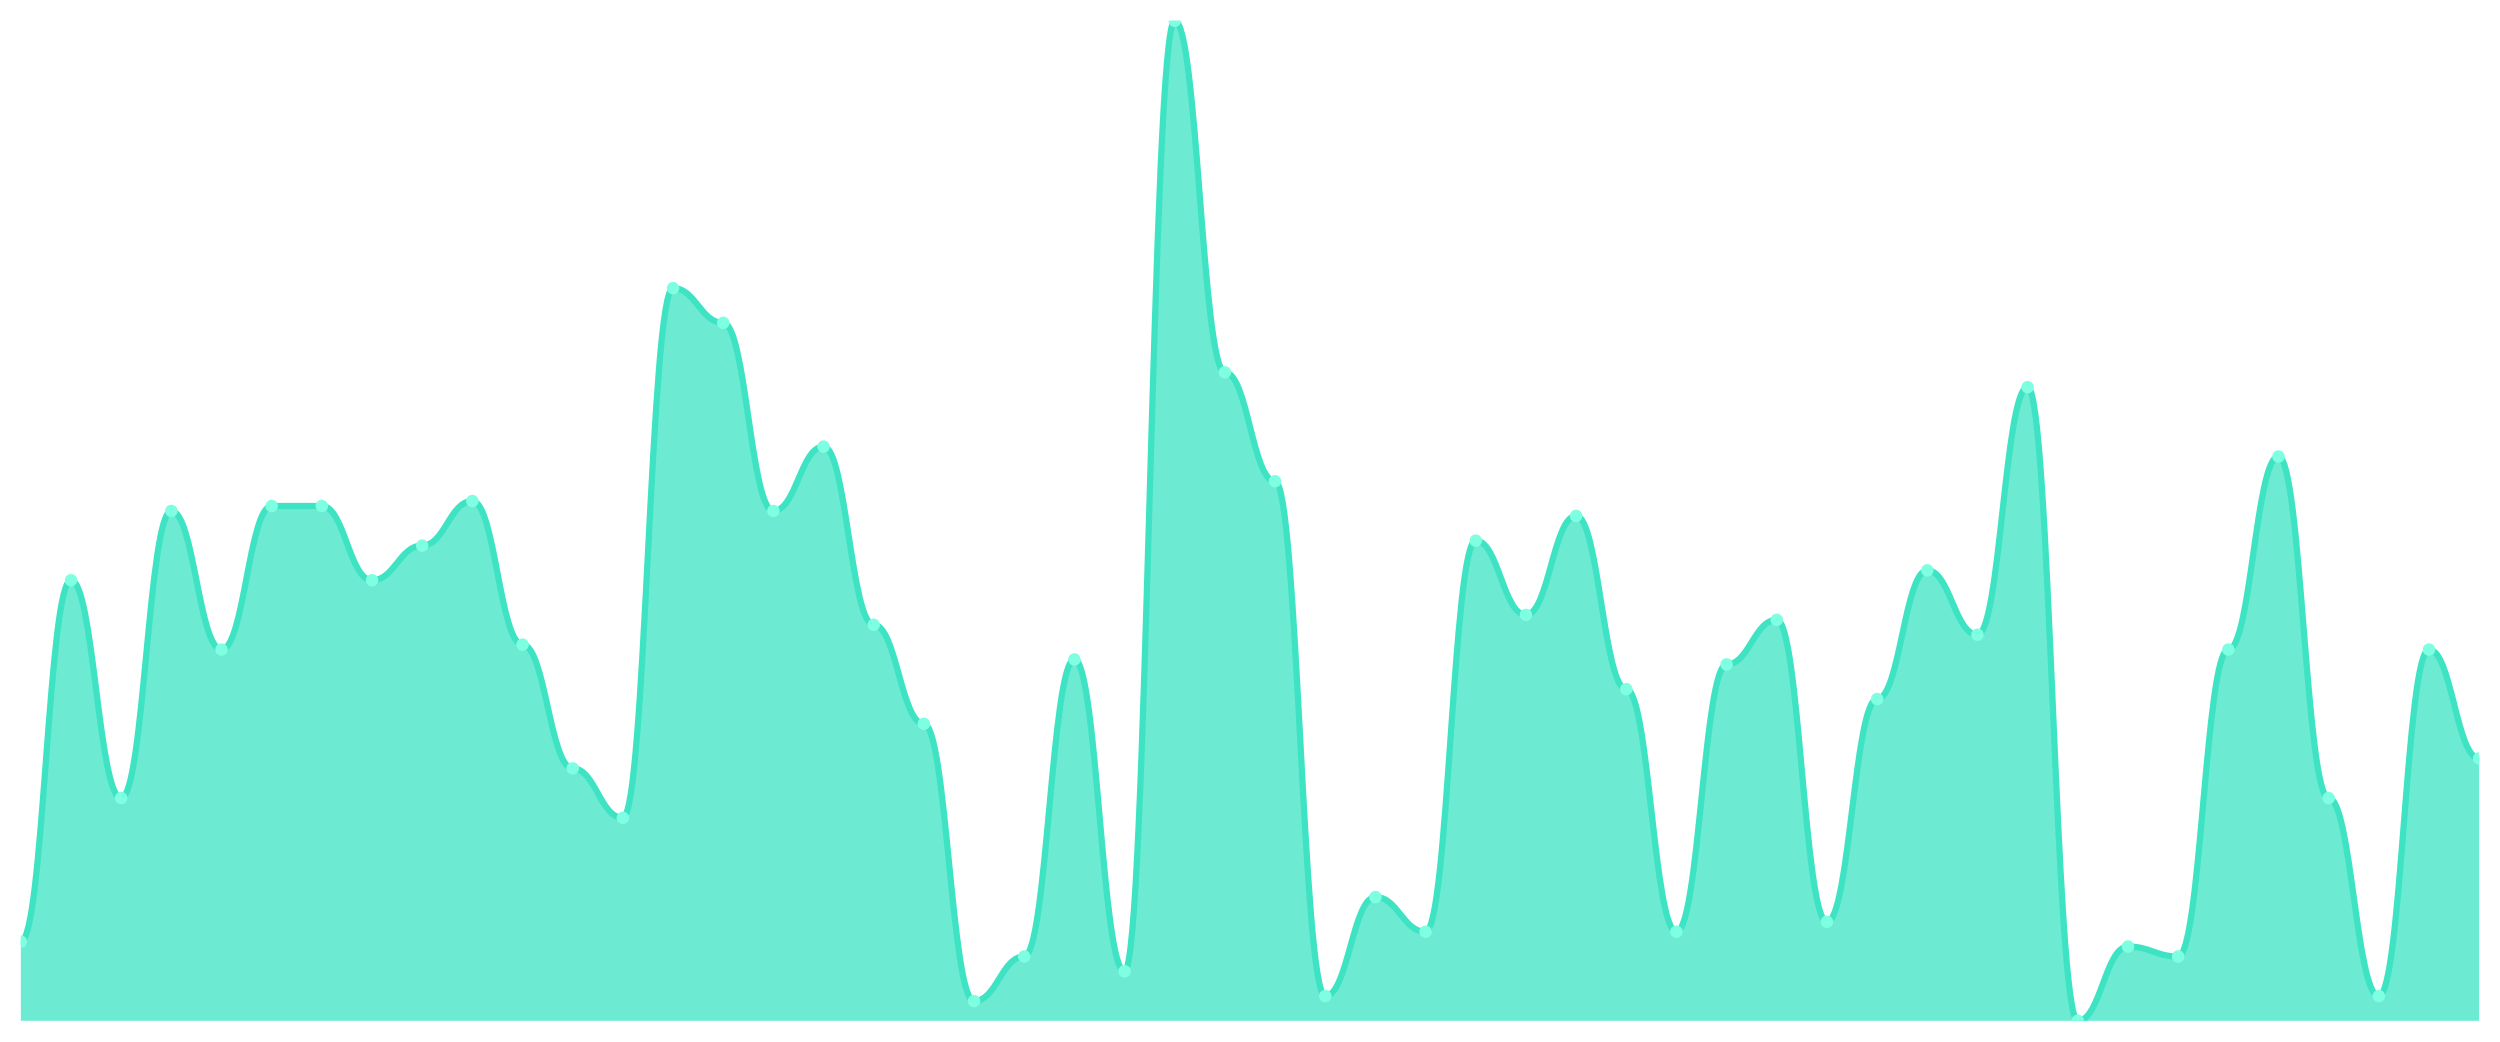
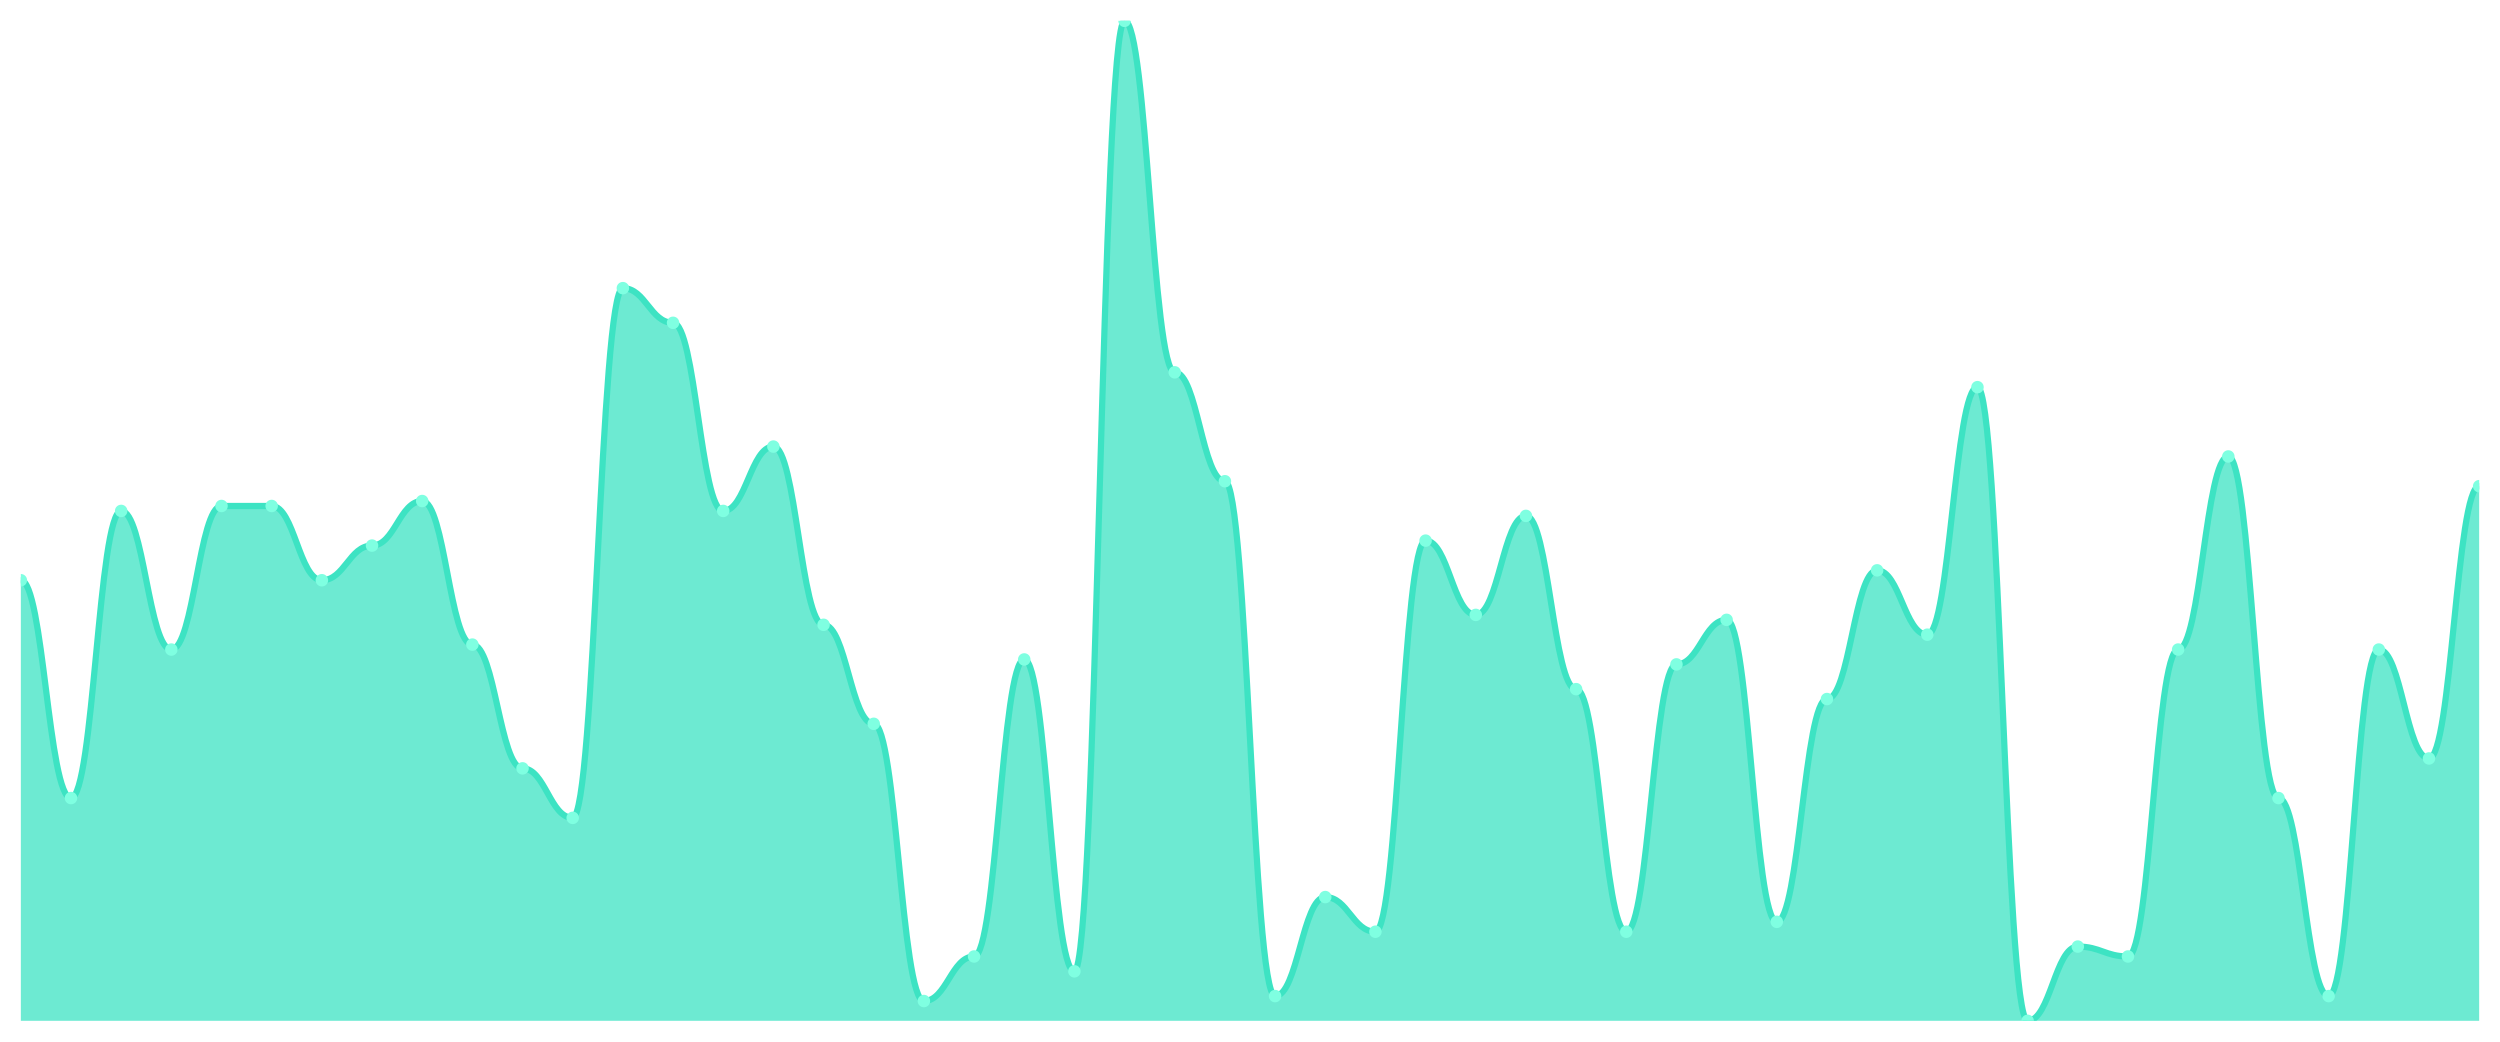
<svg xmlns="http://www.w3.org/2000/svg" viewBox="0 0 1200 500" width="1200" height="500">
  <defs>
    <clipPath id="c">
      <rect x="10" y="10" width="1180" height="480" />
    </clipPath>
  </defs>
  <rect width="1200" height="500" fill="none" />
  <g clip-path="url(#c)">
-     <path d="M 10,490 L 10,451.98 C 20.837,451.98 23.245,278.515 34.082,278.515 C 44.918,278.515 47.327,383.069 58.163,383.069 C 69,383.069 71.408,245.248 82.245,245.248 C 93.082,245.248 95.49,311.782 106.327,311.782 C 117.163,311.782 119.571,242.871 130.408,242.871 C 141.245,242.871 143.653,242.871 154.49,242.871 C 165.327,242.871 167.735,278.515 178.571,278.515 C 189.408,278.515 191.816,261.881 202.653,261.881 C 213.49,261.881 215.898,240.495 226.735,240.495 C 237.571,240.495 239.98,309.406 250.816,309.406 C 261.653,309.406 264.061,368.812 274.898,368.812 C 285.735,368.812 288.143,392.574 298.98,392.574 C 309.816,392.574 312.224,138.317 323.061,138.317 C 333.898,138.317 336.306,154.95 347.143,154.95 C 357.98,154.95 360.388,245.248 371.224,245.248 C 382.061,245.248 384.469,214.356 395.306,214.356 C 406.143,214.356 408.551,299.901 419.388,299.901 C 430.224,299.901 432.633,347.426 443.469,347.426 C 454.306,347.426 456.714,480.495 467.551,480.495 C 478.388,480.495 480.796,459.109 491.633,459.109 C 502.469,459.109 504.878,316.535 515.714,316.535 C 526.551,316.535 528.959,466.238 539.796,466.238 C 550.633,466.238 553.041,10 563.878,10 C 574.714,10 577.122,178.713 587.959,178.713 C 598.796,178.713 601.204,230.99 612.041,230.99 C 622.878,230.99 625.286,478.119 636.122,478.119 C 646.959,478.119 649.367,430.594 660.204,430.594 C 671.041,430.594 673.449,447.228 684.286,447.228 C 695.122,447.228 697.531,259.505 708.367,259.505 C 719.204,259.505 721.612,295.149 732.449,295.149 C 743.286,295.149 745.694,247.624 756.531,247.624 C 767.367,247.624 769.776,330.792 780.612,330.792 C 791.449,330.792 793.857,447.228 804.694,447.228 C 815.531,447.228 817.939,318.911 828.776,318.911 C 839.612,318.911 842.02,297.525 852.857,297.525 C 863.694,297.525 866.102,442.475 876.939,442.475 C 887.776,442.475 890.184,335.545 901.02,335.545 C 911.857,335.545 914.265,273.762 925.102,273.762 C 935.939,273.762 938.347,304.653 949.184,304.653 C 960.02,304.653 962.429,185.842 973.265,185.842 C 984.102,185.842 986.51,490 997.347,490 C 1008.184,490 1010.592,454.356 1021.429,454.356 C 1032.265,454.356 1034.673,459.109 1045.51,459.109 C 1056.347,459.109 1058.755,311.782 1069.592,311.782 C 1080.429,311.782 1082.837,219.109 1093.673,219.109 C 1104.51,219.109 1106.918,383.069 1117.755,383.069 C 1128.592,383.069 1131,478.119 1141.837,478.119 C 1152.673,478.119 1155.082,311.782 1165.918,311.782 C 1176.755,311.782 1179.163,364.059 1190,364.059 L 1190,490 Z" fill="rgba(61,227,195,0.75)" />
-     <path d="M 10,451.98 C 20.837,451.98 23.245,278.515 34.082,278.515 C 44.918,278.515 47.327,383.069 58.163,383.069 C 69,383.069 71.408,245.248 82.245,245.248 C 93.082,245.248 95.49,311.782 106.327,311.782 C 117.163,311.782 119.571,242.871 130.408,242.871 C 141.245,242.871 143.653,242.871 154.49,242.871 C 165.327,242.871 167.735,278.515 178.571,278.515 C 189.408,278.515 191.816,261.881 202.653,261.881 C 213.49,261.881 215.898,240.495 226.735,240.495 C 237.571,240.495 239.98,309.406 250.816,309.406 C 261.653,309.406 264.061,368.812 274.898,368.812 C 285.735,368.812 288.143,392.574 298.98,392.574 C 309.816,392.574 312.224,138.317 323.061,138.317 C 333.898,138.317 336.306,154.95 347.143,154.95 C 357.98,154.95 360.388,245.248 371.224,245.248 C 382.061,245.248 384.469,214.356 395.306,214.356 C 406.143,214.356 408.551,299.901 419.388,299.901 C 430.224,299.901 432.633,347.426 443.469,347.426 C 454.306,347.426 456.714,480.495 467.551,480.495 C 478.388,480.495 480.796,459.109 491.633,459.109 C 502.469,459.109 504.878,316.535 515.714,316.535 C 526.551,316.535 528.959,466.238 539.796,466.238 C 550.633,466.238 553.041,10 563.878,10 C 574.714,10 577.122,178.713 587.959,178.713 C 598.796,178.713 601.204,230.99 612.041,230.99 C 622.878,230.99 625.286,478.119 636.122,478.119 C 646.959,478.119 649.367,430.594 660.204,430.594 C 671.041,430.594 673.449,447.228 684.286,447.228 C 695.122,447.228 697.531,259.505 708.367,259.505 C 719.204,259.505 721.612,295.149 732.449,295.149 C 743.286,295.149 745.694,247.624 756.531,247.624 C 767.367,247.624 769.776,330.792 780.612,330.792 C 791.449,330.792 793.857,447.228 804.694,447.228 C 815.531,447.228 817.939,318.911 828.776,318.911 C 839.612,318.911 842.02,297.525 852.857,297.525 C 863.694,297.525 866.102,442.475 876.939,442.475 C 887.776,442.475 890.184,335.545 901.02,335.545 C 911.857,335.545 914.265,273.762 925.102,273.762 C 935.939,273.762 938.347,304.653 949.184,304.653 C 960.02,304.653 962.429,185.842 973.265,185.842 C 984.102,185.842 986.51,490 997.347,490 C 1008.184,490 1010.592,454.356 1021.429,454.356 C 1032.265,454.356 1034.673,459.109 1045.51,459.109 C 1056.347,459.109 1058.755,311.782 1069.592,311.782 C 1080.429,311.782 1082.837,219.109 1093.673,219.109 C 1104.51,219.109 1106.918,383.069 1117.755,383.069 C 1128.592,383.069 1131,478.119 1141.837,478.119 C 1152.673,478.119 1155.082,311.782 1165.918,311.782 C 1176.755,311.782 1179.163,364.059 1190,364.059" fill="none" stroke="#3de3c3" stroke-width="3" stroke-linecap="round" stroke-linejoin="round" />
-     <circle cx="10" cy="451.98" r="3" fill="#7fffe1" />
-     <circle cx="34.082" cy="278.515" r="3" fill="#7fffe1" />
-     <circle cx="58.163" cy="383.069" r="3" fill="#7fffe1" />
-     <circle cx="82.245" cy="245.248" r="3" fill="#7fffe1" />
-     <circle cx="106.327" cy="311.782" r="3" fill="#7fffe1" />
+     <path d="M 10,490 L 10,278.515 C 20.837,278.515 23.245,383.069 34.082,383.069 C 44.918,383.069 47.327,245.248 58.163,245.248 C 69,245.248 71.408,311.782 82.245,311.782 C 93.082,311.782 95.49,242.871 106.327,242.871 C 117.163,242.871 119.571,242.871 130.408,242.871 C 141.245,242.871 143.653,278.515 154.49,278.515 C 165.327,278.515 167.735,261.881 178.571,261.881 C 189.408,261.881 191.816,240.495 202.653,240.495 C 213.49,240.495 215.898,309.406 226.735,309.406 C 237.571,309.406 239.98,368.812 250.816,368.812 C 261.653,368.812 264.061,392.574 274.898,392.574 C 285.735,392.574 288.143,138.317 298.98,138.317 C 309.816,138.317 312.224,154.95 323.061,154.95 C 333.898,154.95 336.306,245.248 347.143,245.248 C 357.98,245.248 360.388,214.356 371.224,214.356 C 382.061,214.356 384.469,299.901 395.306,299.901 C 406.143,299.901 408.551,347.426 419.388,347.426 C 430.224,347.426 432.633,480.495 443.469,480.495 C 454.306,480.495 456.714,459.109 467.551,459.109 C 478.388,459.109 480.796,316.535 491.633,316.535 C 502.469,316.535 504.878,466.238 515.714,466.238 C 526.551,466.238 528.959,10 539.796,10 C 550.633,10 553.041,178.713 563.878,178.713 C 574.714,178.713 577.122,230.99 587.959,230.99 C 598.796,230.99 601.204,478.119 612.041,478.119 C 622.878,478.119 625.286,430.594 636.122,430.594 C 646.959,430.594 649.367,447.228 660.204,447.228 C 671.041,447.228 673.449,259.505 684.286,259.505 C 695.122,259.505 697.531,295.149 708.367,295.149 C 719.204,295.149 721.612,247.624 732.449,247.624 C 743.286,247.624 745.694,330.792 756.531,330.792 C 767.367,330.792 769.776,447.228 780.612,447.228 C 791.449,447.228 793.857,318.911 804.694,318.911 C 815.531,318.911 817.939,297.525 828.776,297.525 C 839.612,297.525 842.02,442.475 852.857,442.475 C 863.694,442.475 866.102,335.545 876.939,335.545 C 887.776,335.545 890.184,273.762 901.02,273.762 C 911.857,273.762 914.265,304.653 925.102,304.653 C 935.939,304.653 938.347,185.842 949.184,185.842 C 960.02,185.842 962.429,490 973.265,490 C 984.102,490 986.51,454.356 997.347,454.356 C 1008.184,454.356 1010.592,459.109 1021.429,459.109 C 1032.265,459.109 1034.673,311.782 1045.51,311.782 C 1056.347,311.782 1058.755,219.109 1069.592,219.109 C 1080.429,219.109 1082.837,383.069 1093.673,383.069 C 1104.51,383.069 1106.918,478.119 1117.755,478.119 C 1128.592,478.119 1131,311.782 1141.837,311.782 C 1152.673,311.782 1155.082,364.059 1165.918,364.059 C 1176.755,364.059 1179.163,233.366 1190,233.366 L 1190,490 Z" fill="rgba(61,227,195,0.75)" />
+     <path d="M 10,278.515 C 20.837,278.515 23.245,383.069 34.082,383.069 C 44.918,383.069 47.327,245.248 58.163,245.248 C 69,245.248 71.408,311.782 82.245,311.782 C 93.082,311.782 95.49,242.871 106.327,242.871 C 117.163,242.871 119.571,242.871 130.408,242.871 C 141.245,242.871 143.653,278.515 154.49,278.515 C 165.327,278.515 167.735,261.881 178.571,261.881 C 189.408,261.881 191.816,240.495 202.653,240.495 C 213.49,240.495 215.898,309.406 226.735,309.406 C 237.571,309.406 239.98,368.812 250.816,368.812 C 261.653,368.812 264.061,392.574 274.898,392.574 C 285.735,392.574 288.143,138.317 298.98,138.317 C 309.816,138.317 312.224,154.95 323.061,154.95 C 333.898,154.95 336.306,245.248 347.143,245.248 C 357.98,245.248 360.388,214.356 371.224,214.356 C 382.061,214.356 384.469,299.901 395.306,299.901 C 406.143,299.901 408.551,347.426 419.388,347.426 C 430.224,347.426 432.633,480.495 443.469,480.495 C 454.306,480.495 456.714,459.109 467.551,459.109 C 478.388,459.109 480.796,316.535 491.633,316.535 C 502.469,316.535 504.878,466.238 515.714,466.238 C 526.551,466.238 528.959,10 539.796,10 C 550.633,10 553.041,178.713 563.878,178.713 C 574.714,178.713 577.122,230.99 587.959,230.99 C 598.796,230.99 601.204,478.119 612.041,478.119 C 622.878,478.119 625.286,430.594 636.122,430.594 C 646.959,430.594 649.367,447.228 660.204,447.228 C 671.041,447.228 673.449,259.505 684.286,259.505 C 695.122,259.505 697.531,295.149 708.367,295.149 C 719.204,295.149 721.612,247.624 732.449,247.624 C 743.286,247.624 745.694,330.792 756.531,330.792 C 767.367,330.792 769.776,447.228 780.612,447.228 C 791.449,447.228 793.857,318.911 804.694,318.911 C 815.531,318.911 817.939,297.525 828.776,297.525 C 839.612,297.525 842.02,442.475 852.857,442.475 C 863.694,442.475 866.102,335.545 876.939,335.545 C 887.776,335.545 890.184,273.762 901.02,273.762 C 911.857,273.762 914.265,304.653 925.102,304.653 C 935.939,304.653 938.347,185.842 949.184,185.842 C 960.02,185.842 962.429,490 973.265,490 C 984.102,490 986.51,454.356 997.347,454.356 C 1008.184,454.356 1010.592,459.109 1021.429,459.109 C 1032.265,459.109 1034.673,311.782 1045.51,311.782 C 1056.347,311.782 1058.755,219.109 1069.592,219.109 C 1080.429,219.109 1082.837,383.069 1093.673,383.069 C 1104.51,383.069 1106.918,478.119 1117.755,478.119 C 1128.592,478.119 1131,311.782 1141.837,311.782 C 1152.673,311.782 1155.082,364.059 1165.918,364.059 C 1176.755,364.059 1179.163,233.366 1190,233.366" fill="none" stroke="#3de3c3" stroke-width="3" stroke-linecap="round" stroke-linejoin="round" />
+     <circle cx="10" cy="278.515" r="3" fill="#7fffe1" />
+     <circle cx="34.082" cy="383.069" r="3" fill="#7fffe1" />
+     <circle cx="58.163" cy="245.248" r="3" fill="#7fffe1" />
+     <circle cx="82.245" cy="311.782" r="3" fill="#7fffe1" />
+     <circle cx="106.327" cy="242.871" r="3" fill="#7fffe1" />
    <circle cx="130.408" cy="242.871" r="3" fill="#7fffe1" />
-     <circle cx="154.49" cy="242.871" r="3" fill="#7fffe1" />
-     <circle cx="178.571" cy="278.515" r="3" fill="#7fffe1" />
-     <circle cx="202.653" cy="261.881" r="3" fill="#7fffe1" />
-     <circle cx="226.735" cy="240.495" r="3" fill="#7fffe1" />
-     <circle cx="250.816" cy="309.406" r="3" fill="#7fffe1" />
-     <circle cx="274.898" cy="368.812" r="3" fill="#7fffe1" />
-     <circle cx="298.98" cy="392.574" r="3" fill="#7fffe1" />
-     <circle cx="323.061" cy="138.317" r="3" fill="#7fffe1" />
-     <circle cx="347.143" cy="154.95" r="3" fill="#7fffe1" />
-     <circle cx="371.224" cy="245.248" r="3" fill="#7fffe1" />
-     <circle cx="395.306" cy="214.356" r="3" fill="#7fffe1" />
-     <circle cx="419.388" cy="299.901" r="3" fill="#7fffe1" />
-     <circle cx="443.469" cy="347.426" r="3" fill="#7fffe1" />
-     <circle cx="467.551" cy="480.495" r="3" fill="#7fffe1" />
-     <circle cx="491.633" cy="459.109" r="3" fill="#7fffe1" />
-     <circle cx="515.714" cy="316.535" r="3" fill="#7fffe1" />
-     <circle cx="539.796" cy="466.238" r="3" fill="#7fffe1" />
-     <circle cx="563.878" cy="10" r="3" fill="#7fffe1" />
-     <circle cx="587.959" cy="178.713" r="3" fill="#7fffe1" />
-     <circle cx="612.041" cy="230.99" r="3" fill="#7fffe1" />
-     <circle cx="636.122" cy="478.119" r="3" fill="#7fffe1" />
-     <circle cx="660.204" cy="430.594" r="3" fill="#7fffe1" />
-     <circle cx="684.286" cy="447.228" r="3" fill="#7fffe1" />
-     <circle cx="708.367" cy="259.505" r="3" fill="#7fffe1" />
-     <circle cx="732.449" cy="295.149" r="3" fill="#7fffe1" />
-     <circle cx="756.531" cy="247.624" r="3" fill="#7fffe1" />
-     <circle cx="780.612" cy="330.792" r="3" fill="#7fffe1" />
-     <circle cx="804.694" cy="447.228" r="3" fill="#7fffe1" />
-     <circle cx="828.776" cy="318.911" r="3" fill="#7fffe1" />
-     <circle cx="852.857" cy="297.525" r="3" fill="#7fffe1" />
-     <circle cx="876.939" cy="442.475" r="3" fill="#7fffe1" />
-     <circle cx="901.02" cy="335.545" r="3" fill="#7fffe1" />
-     <circle cx="925.102" cy="273.762" r="3" fill="#7fffe1" />
-     <circle cx="949.184" cy="304.653" r="3" fill="#7fffe1" />
-     <circle cx="973.265" cy="185.842" r="3" fill="#7fffe1" />
-     <circle cx="997.347" cy="490" r="3" fill="#7fffe1" />
-     <circle cx="1021.429" cy="454.356" r="3" fill="#7fffe1" />
-     <circle cx="1045.51" cy="459.109" r="3" fill="#7fffe1" />
-     <circle cx="1069.592" cy="311.782" r="3" fill="#7fffe1" />
-     <circle cx="1093.673" cy="219.109" r="3" fill="#7fffe1" />
-     <circle cx="1117.755" cy="383.069" r="3" fill="#7fffe1" />
-     <circle cx="1141.837" cy="478.119" r="3" fill="#7fffe1" />
-     <circle cx="1165.918" cy="311.782" r="3" fill="#7fffe1" />
-     <circle cx="1190" cy="364.059" r="3" fill="#7fffe1" />
+     <circle cx="154.49" cy="278.515" r="3" fill="#7fffe1" />
+     <circle cx="178.571" cy="261.881" r="3" fill="#7fffe1" />
+     <circle cx="202.653" cy="240.495" r="3" fill="#7fffe1" />
+     <circle cx="226.735" cy="309.406" r="3" fill="#7fffe1" />
+     <circle cx="250.816" cy="368.812" r="3" fill="#7fffe1" />
+     <circle cx="274.898" cy="392.574" r="3" fill="#7fffe1" />
+     <circle cx="298.98" cy="138.317" r="3" fill="#7fffe1" />
+     <circle cx="323.061" cy="154.95" r="3" fill="#7fffe1" />
+     <circle cx="347.143" cy="245.248" r="3" fill="#7fffe1" />
+     <circle cx="371.224" cy="214.356" r="3" fill="#7fffe1" />
+     <circle cx="395.306" cy="299.901" r="3" fill="#7fffe1" />
+     <circle cx="419.388" cy="347.426" r="3" fill="#7fffe1" />
+     <circle cx="443.469" cy="480.495" r="3" fill="#7fffe1" />
+     <circle cx="467.551" cy="459.109" r="3" fill="#7fffe1" />
+     <circle cx="491.633" cy="316.535" r="3" fill="#7fffe1" />
+     <circle cx="515.714" cy="466.238" r="3" fill="#7fffe1" />
+     <circle cx="539.796" cy="10" r="3" fill="#7fffe1" />
+     <circle cx="563.878" cy="178.713" r="3" fill="#7fffe1" />
+     <circle cx="587.959" cy="230.99" r="3" fill="#7fffe1" />
+     <circle cx="612.041" cy="478.119" r="3" fill="#7fffe1" />
+     <circle cx="636.122" cy="430.594" r="3" fill="#7fffe1" />
+     <circle cx="660.204" cy="447.228" r="3" fill="#7fffe1" />
+     <circle cx="684.286" cy="259.505" r="3" fill="#7fffe1" />
+     <circle cx="708.367" cy="295.149" r="3" fill="#7fffe1" />
+     <circle cx="732.449" cy="247.624" r="3" fill="#7fffe1" />
+     <circle cx="756.531" cy="330.792" r="3" fill="#7fffe1" />
+     <circle cx="780.612" cy="447.228" r="3" fill="#7fffe1" />
+     <circle cx="804.694" cy="318.911" r="3" fill="#7fffe1" />
+     <circle cx="828.776" cy="297.525" r="3" fill="#7fffe1" />
+     <circle cx="852.857" cy="442.475" r="3" fill="#7fffe1" />
+     <circle cx="876.939" cy="335.545" r="3" fill="#7fffe1" />
+     <circle cx="901.02" cy="273.762" r="3" fill="#7fffe1" />
+     <circle cx="925.102" cy="304.653" r="3" fill="#7fffe1" />
+     <circle cx="949.184" cy="185.842" r="3" fill="#7fffe1" />
+     <circle cx="973.265" cy="490" r="3" fill="#7fffe1" />
+     <circle cx="997.347" cy="454.356" r="3" fill="#7fffe1" />
+     <circle cx="1021.429" cy="459.109" r="3" fill="#7fffe1" />
+     <circle cx="1045.51" cy="311.782" r="3" fill="#7fffe1" />
+     <circle cx="1069.592" cy="219.109" r="3" fill="#7fffe1" />
+     <circle cx="1093.673" cy="383.069" r="3" fill="#7fffe1" />
+     <circle cx="1117.755" cy="478.119" r="3" fill="#7fffe1" />
+     <circle cx="1141.837" cy="311.782" r="3" fill="#7fffe1" />
+     <circle cx="1165.918" cy="364.059" r="3" fill="#7fffe1" />
+     <circle cx="1190" cy="233.366" r="3" fill="#7fffe1" />
  </g>
</svg>
